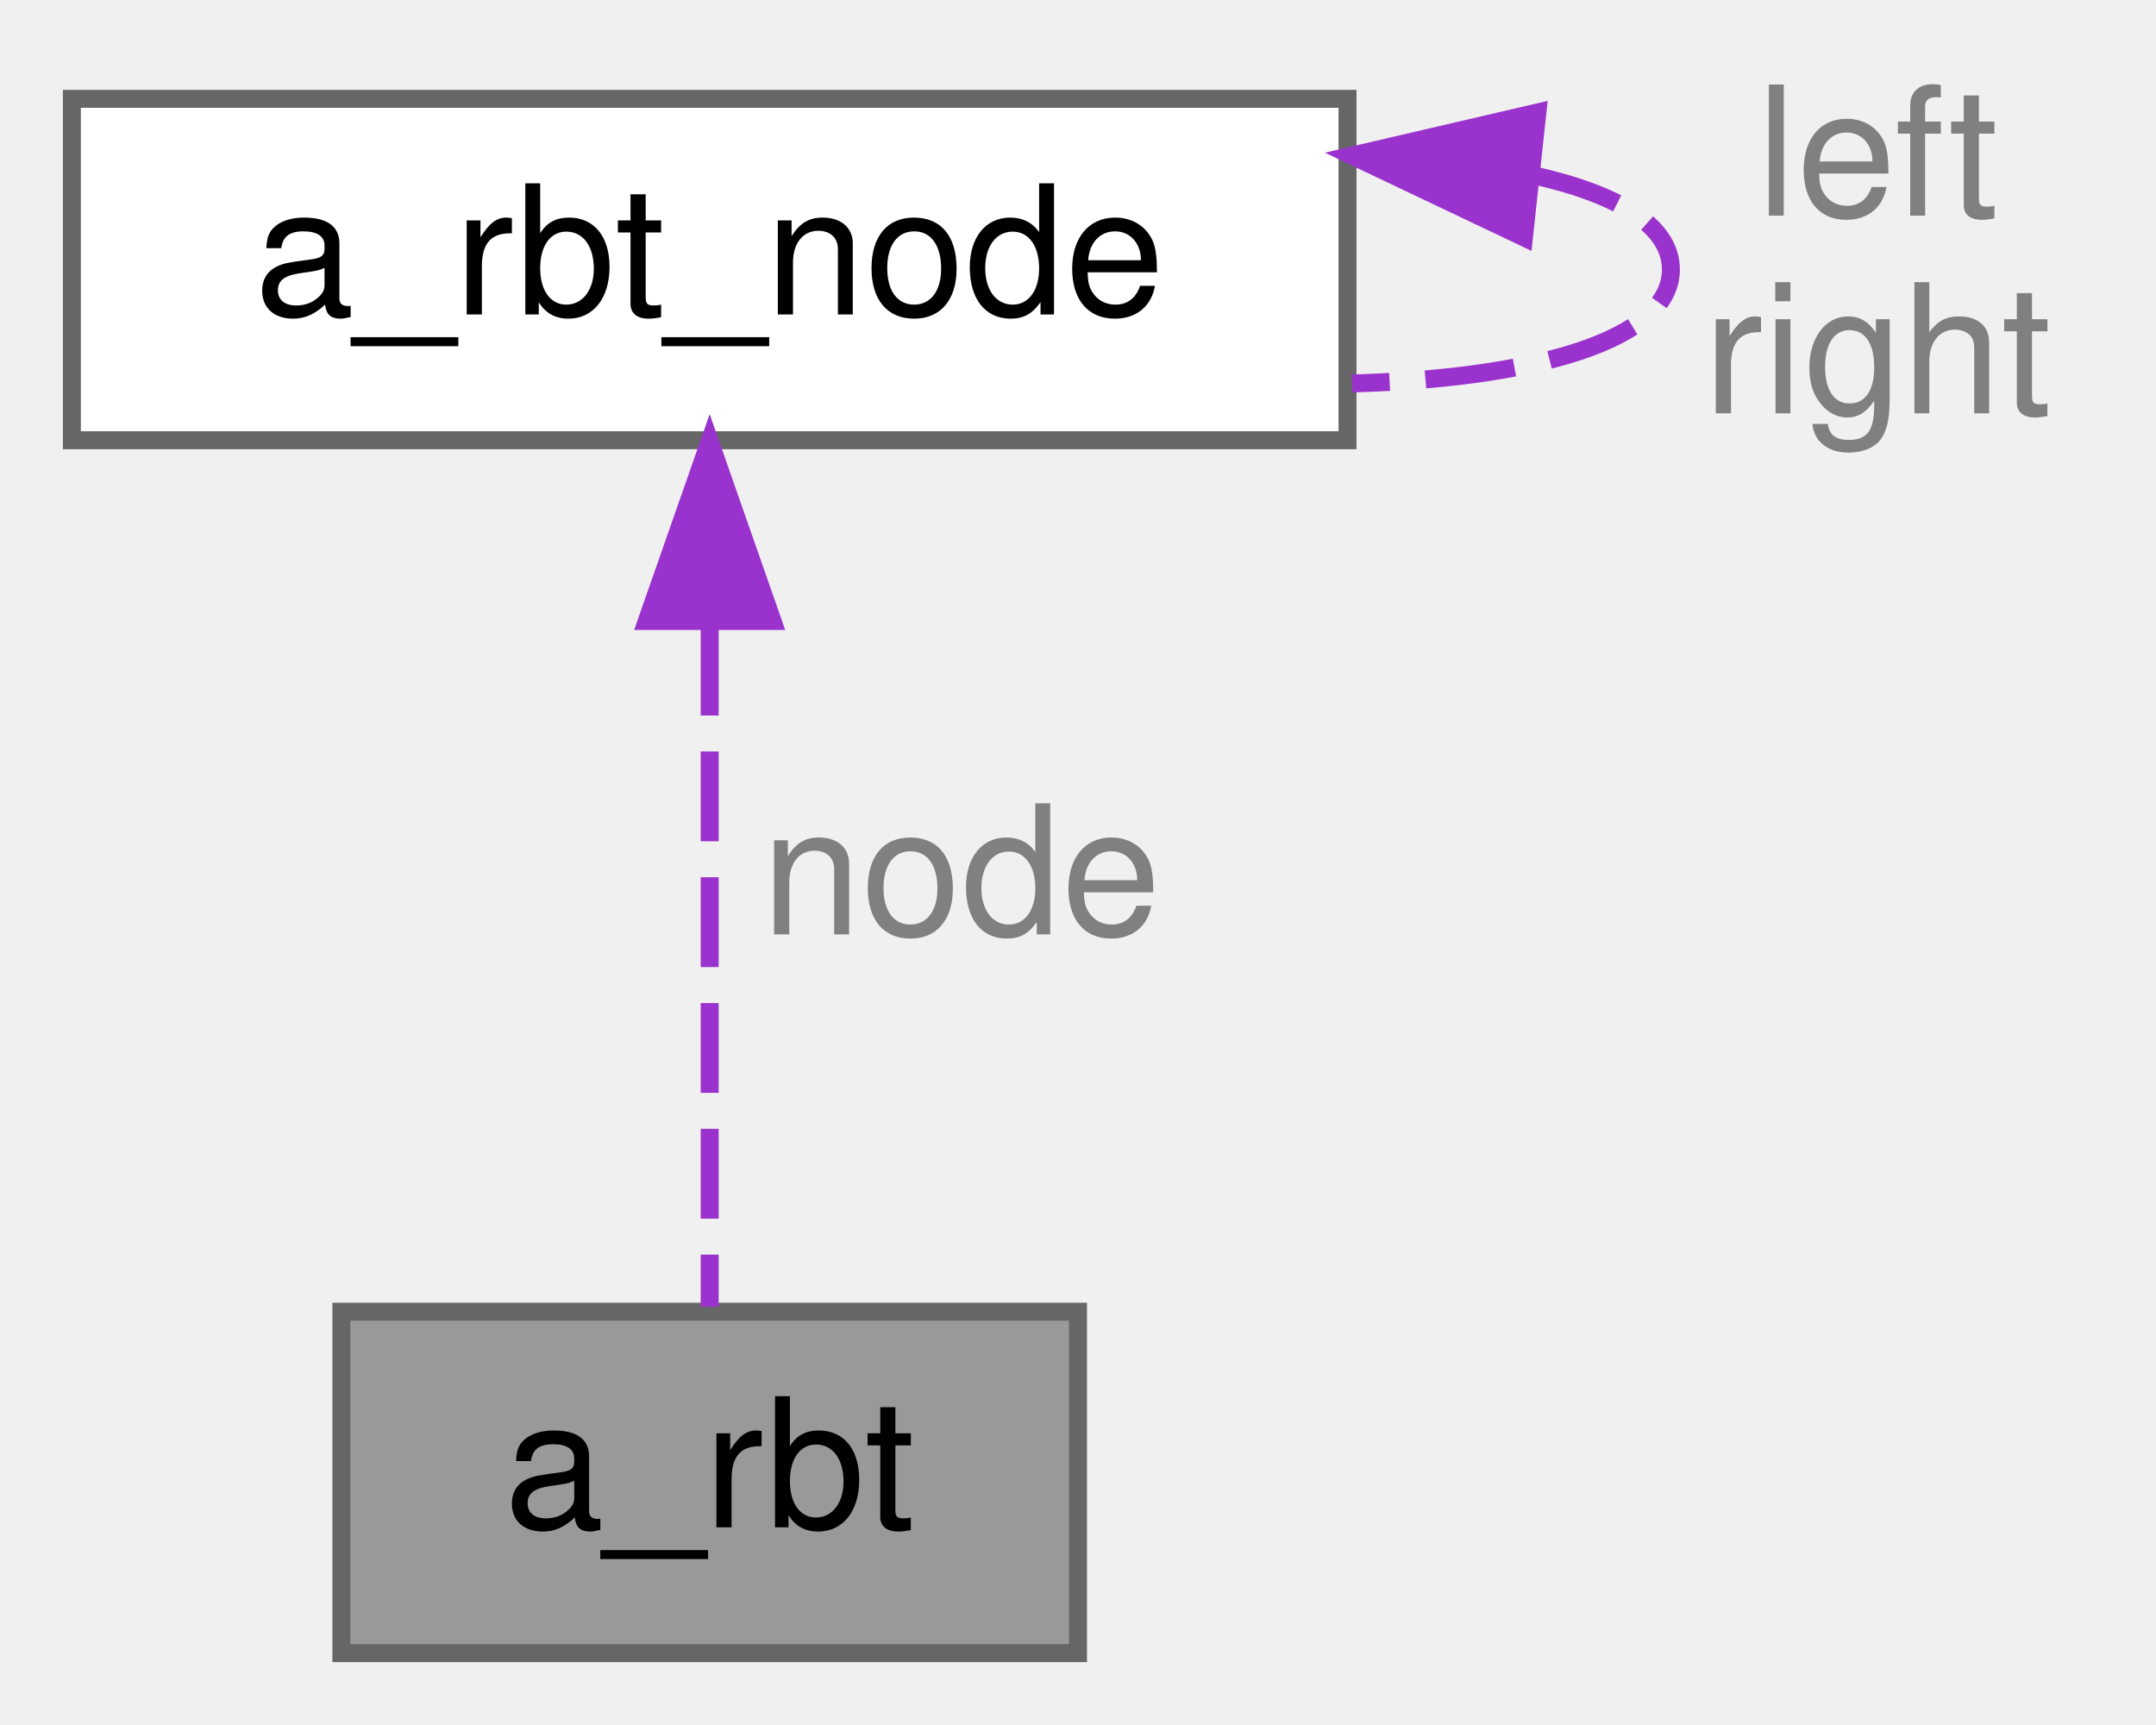
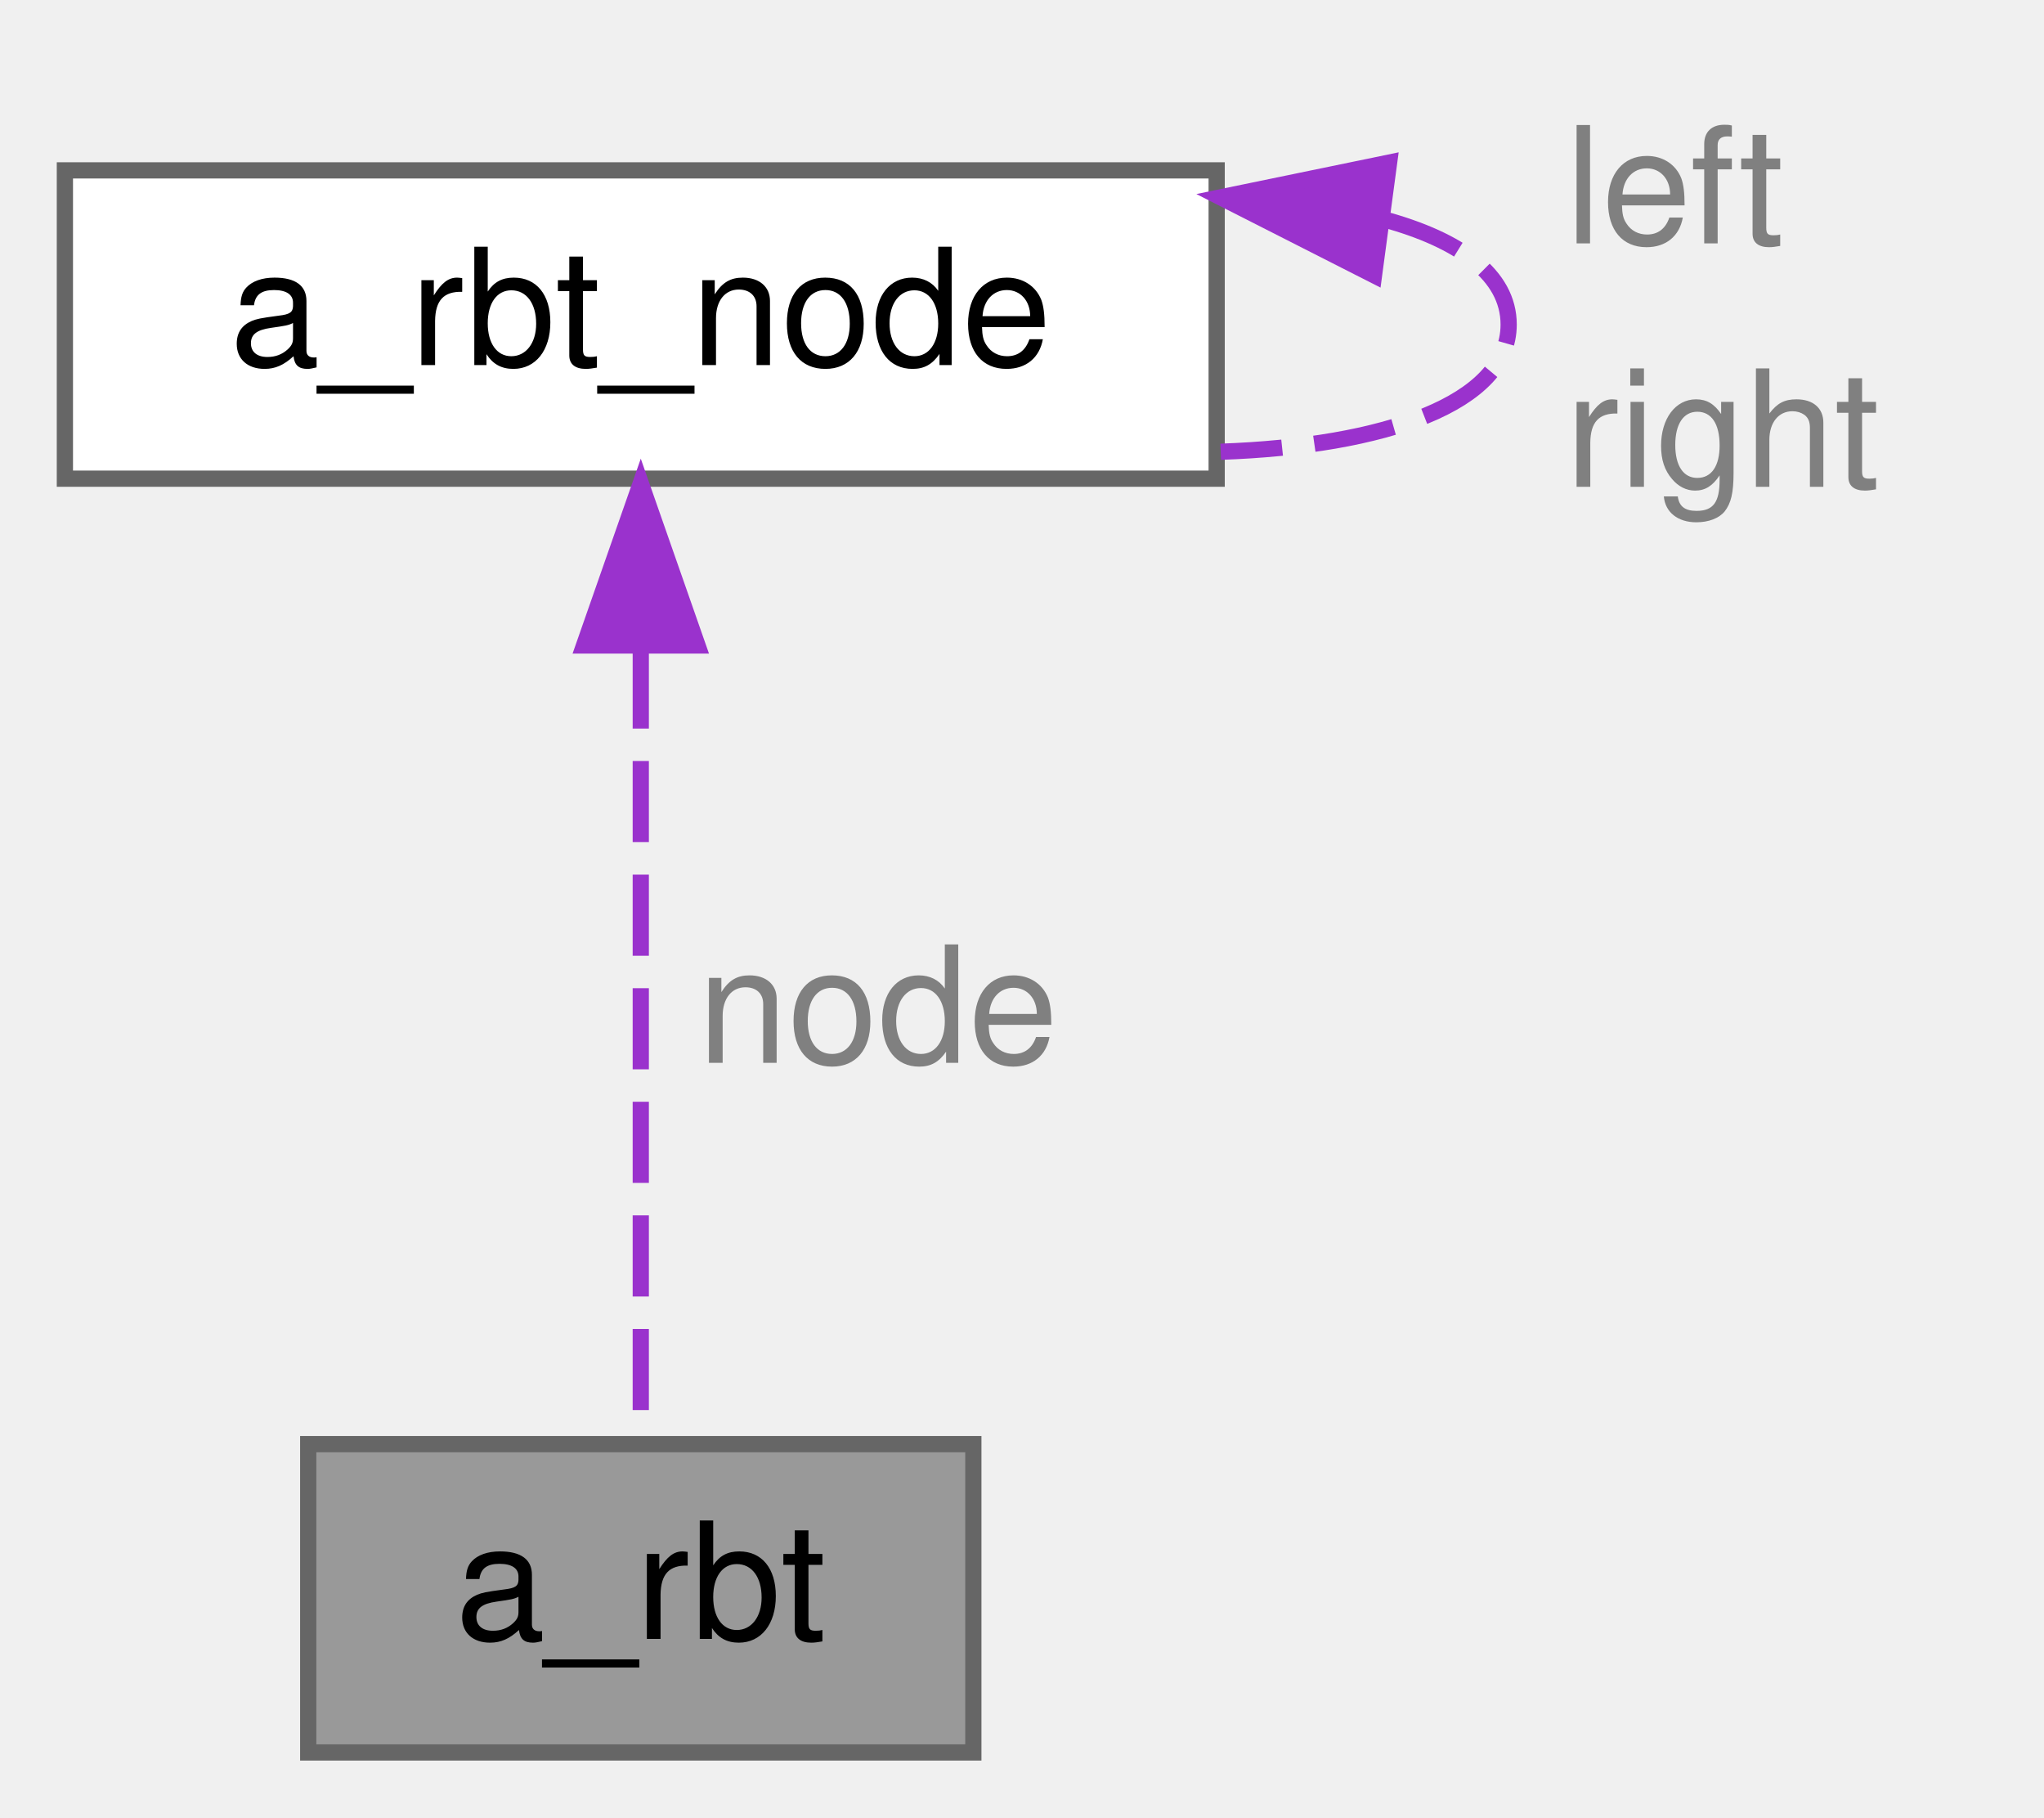
- <svg xmlns="http://www.w3.org/2000/svg" xmlns:xlink="http://www.w3.org/1999/xlink" width="120pt" height="96pt" viewBox="0.00 0.00 120.00 96.00">
-   <g id="graph0" class="graph" transform="scale(1 1) rotate(0) translate(4 92)">
+ <svg xmlns="http://www.w3.org/2000/svg" xmlns:xlink="http://www.w3.org/1999/xlink" width="126pt" height="112pt" viewBox="0.00 0.00 126.00 112.00">
+   <g id="graph0" class="graph" transform="scale(1 1) rotate(0) translate(4 108)">
    <g id="Node000001" class="node">
      <g id="a_Node000001">
        <a xlink:title="instance structure for red–black binary search tree root">
          <polygon fill="#999999" stroke="#666666" points="56,-19 15,-19 15,0 56,0 56,-19" />
          <text text-anchor="middle" x="35.5" y="-7" font-family="Helvetica,sans-Serif" font-size="10.00">a_rbt</text>
        </a>
      </g>
    </g>
    <g id="Node000002" class="node">
      <g id="a_Node000002">
        <a xlink:href="../../db/d47/structa__rbt__node.html" target="_top" xlink:title="instance structure for red–black binary search tree node">
-           <polygon fill="white" stroke="#666666" points="71,-86.5 0,-86.5 0,-67.5 71,-67.5 71,-86.5" />
-           <text text-anchor="middle" x="35.5" y="-74.5" font-family="Helvetica,sans-Serif" font-size="10.00">a_rbt_node</text>
+           <polygon fill="white" stroke="#666666" points="71,-97.5 0,-97.5 0,-78.5 71,-78.5 71,-97.5" />
+           <text text-anchor="middle" x="35.5" y="-85.5" font-family="Helvetica,sans-Serif" font-size="10.00">a_rbt_node</text>
        </a>
      </g>
    </g>
    <g id="edge1_Node000001_Node000002" class="edge">
      <g id="a_edge1_Node000001_Node000002">
        <a xlink:title=" ">
-           <path fill="none" stroke="#9a32cd" stroke-dasharray="5,2" d="M35.5,-57.18C35.5,-44.71 35.5,-28.92 35.5,-19.27" />
-           <polygon fill="#9a32cd" stroke="#9a32cd" points="32,-57.44 35.5,-67.44 39,-57.44 32,-57.44" />
+           <path fill="none" stroke="#9a32cd" stroke-dasharray="5,2" d="M35.5,-68.1C35.5,-52.47 35.5,-30.99 35.5,-19.17" />
+           <polygon fill="#9a32cd" stroke="#9a32cd" points="32,-68.22 35.5,-78.22 39,-68.22 32,-68.22" />
        </a>
      </g>
-       <text text-anchor="middle" x="49.5" y="-40" font-family="Helvetica,sans-Serif" font-size="10.00" fill="grey"> node</text>
+       <text text-anchor="start" x="39" y="-42.5" font-family="Helvetica,sans-Serif" font-size="10.00" fill="grey">node</text>
    </g>
    <g id="edge2_Node000002_Node000002" class="edge">
      <g id="a_edge2_Node000002_Node000002">
        <a xlink:title=" ">
-           <path fill="none" stroke="#9a32cd" stroke-dasharray="5,2" d="M81.28,-82.26C85.99,-81.22 89,-79.47 89,-77 89,-73.05 81.29,-70.93 71.25,-70.66" />
-           <polygon fill="#9a32cd" stroke="#9a32cd" points="80.82,-78.79 71.25,-83.34 81.57,-85.74 80.82,-78.79" />
+           <path fill="none" stroke="#9a32cd" stroke-dasharray="5,2" d="M81.28,-94.49C85.99,-93.21 89,-91.05 89,-88 89,-83.12 81.29,-80.51 71.25,-80.16" />
+           <polygon fill="#9a32cd" stroke="#9a32cd" points="80.7,-91.04 71.25,-95.84 81.63,-97.98 80.7,-91.04" />
        </a>
      </g>
-       <text text-anchor="middle" x="100.5" y="-80" font-family="Helvetica,sans-Serif" font-size="10.00" fill="grey"> left</text>
-       <text text-anchor="middle" x="100.5" y="-69" font-family="Helvetica,sans-Serif" font-size="10.00" fill="grey">right</text>
+       <text text-anchor="start" x="92.5" y="-93" font-family="Helvetica,sans-Serif" font-size="10.00" fill="grey">left</text>
+       <text text-anchor="start" x="92.5" y="-78" font-family="Helvetica,sans-Serif" font-size="10.00" fill="grey">right</text>
    </g>
  </g>
</svg>
